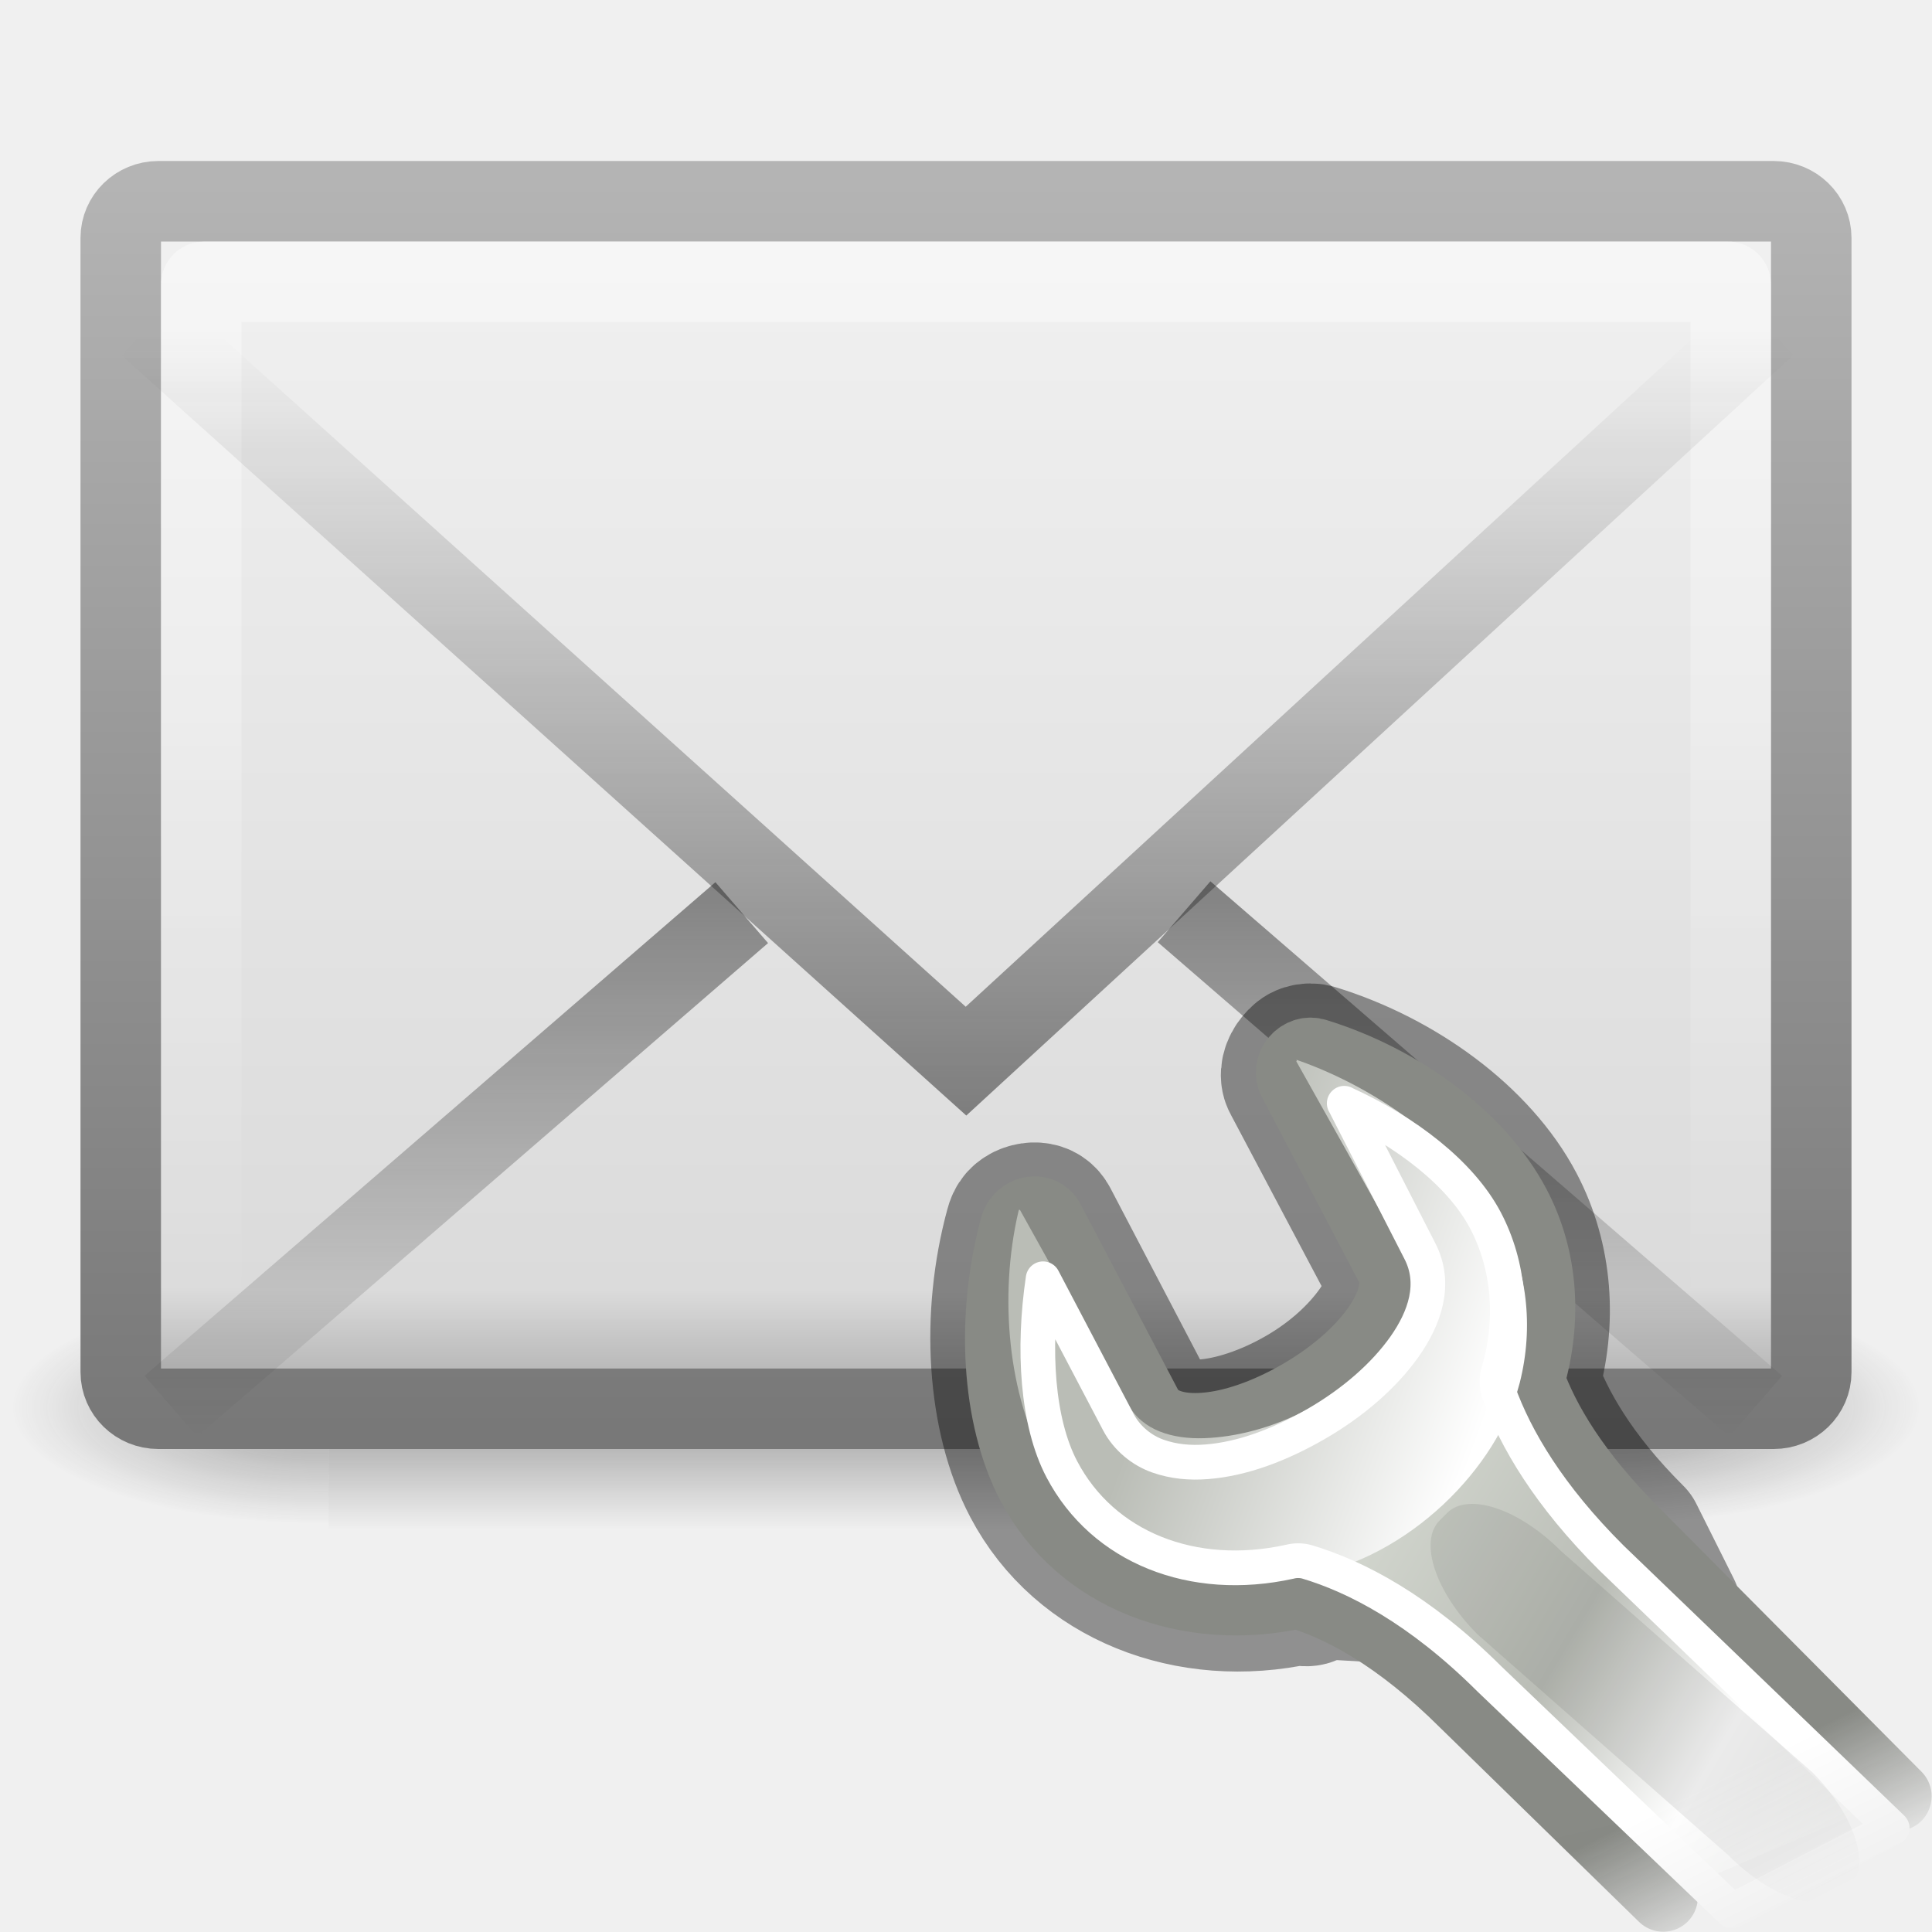
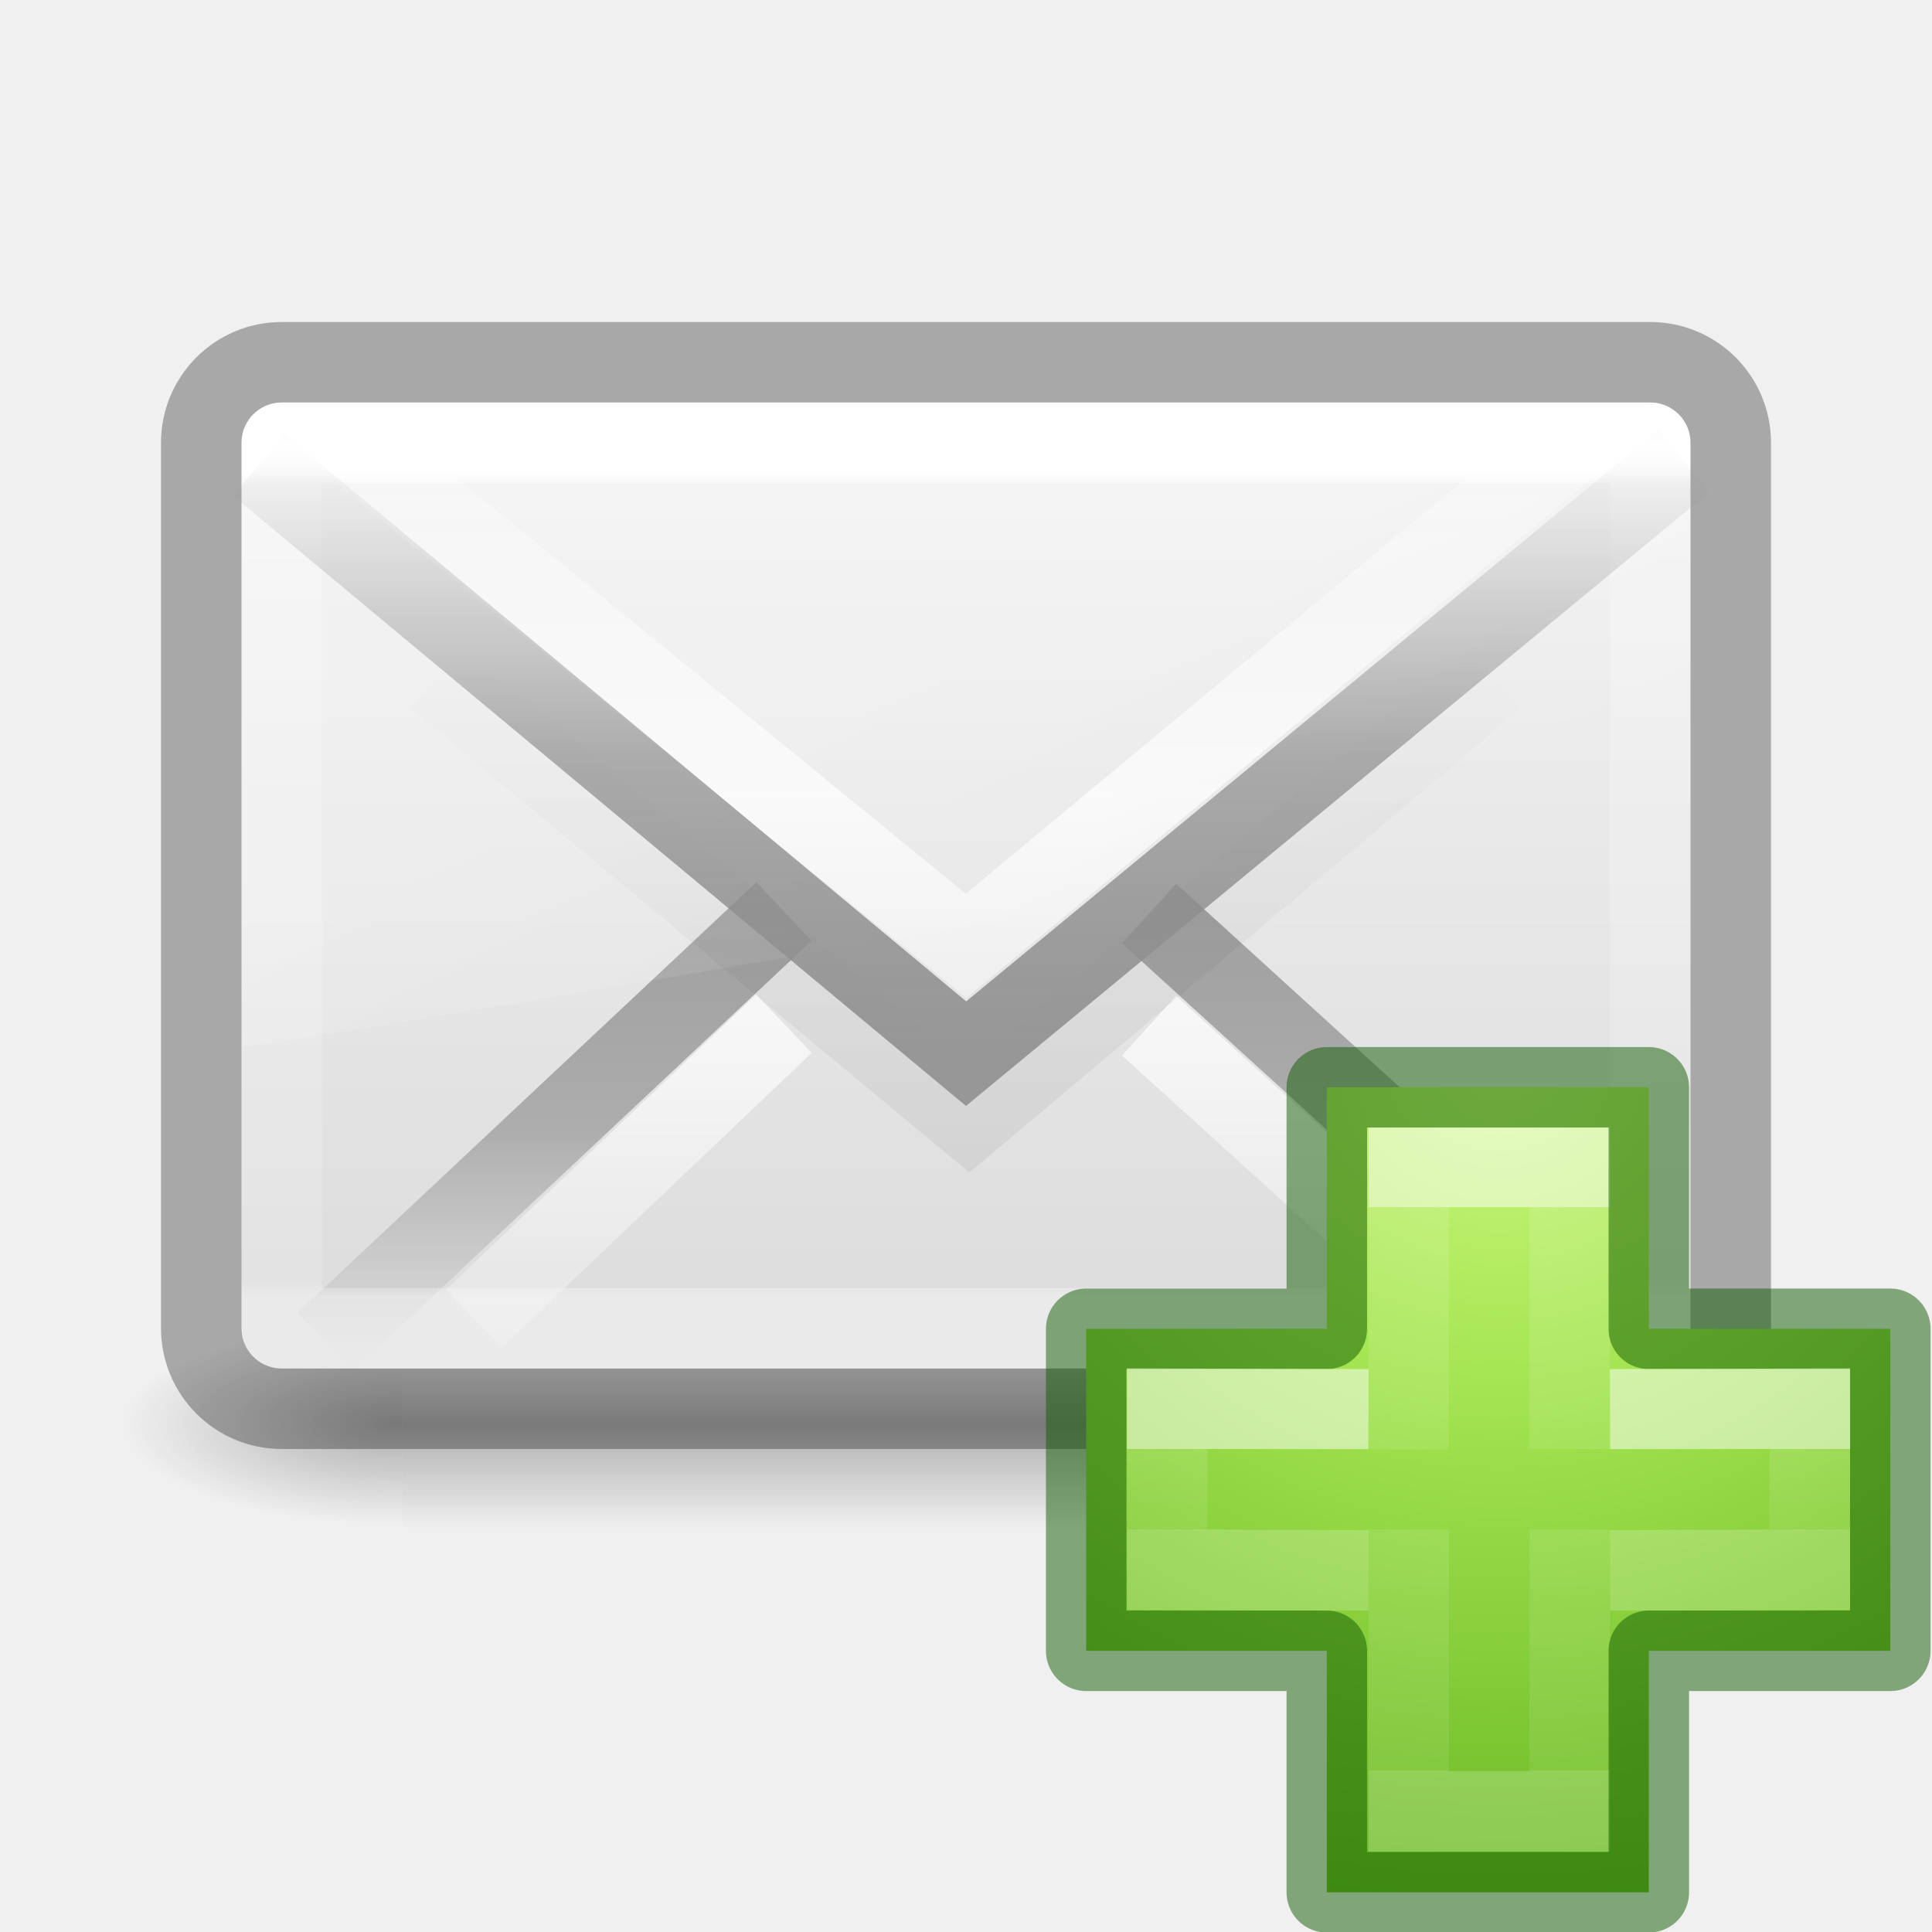
<svg xmlns="http://www.w3.org/2000/svg" xmlns:xlink="http://www.w3.org/1999/xlink" height="24" width="24">
-   <linearGradient id="a">
-     <stop offset="0" stop-color="#1e1e1e" />
-     <stop offset="1" stop-color="#1e1e1e" stop-opacity="0" />
+   <linearGradient id="a" gradientTransform="matrix(.4230792 0 0 .3924474 3.84619 12.35288)" gradientUnits="userSpaceOnUse" spreadMethod="reflect" x1="25.525" x2="25.525" y1="35.429" y2="15.738">
+     <stop offset="0" stop-color="#969696" />
+     <stop offset=".5" stop-color="#858585" stop-opacity=".635" />
+     <stop offset="1" stop-color="#939393" stop-opacity="0" />
  </linearGradient>
-   <radialGradient id="b" cx="605.714" cy="486.648" gradientTransform="matrix(-.06553443 0 0 .02470588 -21.82925 10.57735)" gradientUnits="userSpaceOnUse" r="117.143" xlink:href="#a" />
-   <radialGradient id="c" cx="605.714" cy="486.648" gradientTransform="matrix(.06553443 0 0 .02470588 -69.1755 10.57735)" gradientUnits="userSpaceOnUse" r="117.143" xlink:href="#a" />
-   <linearGradient id="d" gradientTransform="matrix(.06553443 0 0 .02470588 -69.18839 10.57735)" gradientUnits="userSpaceOnUse" x1="302.857" x2="302.857" y1="366.648" y2="609.505">
-     <stop offset="0" stop-color="#1e1e1e" stop-opacity="0" />
-     <stop offset=".5" stop-color="#1e1e1e" />
-     <stop offset="1" stop-color="#1e1e1e" stop-opacity="0" />
+   <linearGradient id="b" gradientTransform="matrix(.4594595 0 0 .2972973 2.972974 16.86487)" gradientUnits="userSpaceOnUse" x1="24" x2="24" y1="6.676" y2="41.185">
+     <stop offset="0" stop-color="#fff" />
+     <stop offset=".019" stop-color="#fff" stop-opacity=".235" />
+     <stop offset=".981" stop-color="#fff" stop-opacity=".157" />
+     <stop offset="1" stop-color="#fff" stop-opacity=".392" />
  </linearGradient>
-   <linearGradient id="e" gradientTransform="matrix(.4657385 0 0 .4850945 .822338 -3.568628)" gradientUnits="userSpaceOnUse" x1="23.904" x2="23.904" xlink:href="#a" y1="35.75" y2="16.007" />
-   <linearGradient id="f" gradientTransform="matrix(.4657385 0 0 .4850945 .822338 -4.102232)" gradientUnits="userSpaceOnUse" x1="23.929" x2="23.929" xlink:href="#a" y1="30.773" y2="45.531" />
-   <linearGradient id="g" gradientTransform="matrix(.4418603 0 0 .4642857 1.395349 -3.696433)" gradientUnits="userSpaceOnUse" x1="25.577" x2="25.577" y1="15" y2="44.001">
+   <linearGradient id="c" gradientTransform="matrix(.3907808 0 0 .4337445 4.602995 15.52236)" gradientUnits="userSpaceOnUse" x1="16.626" x2="20.055" xlink:href="#d" y1="15.298" y2="24.628" />
+   <linearGradient id="d">
    <stop offset="0" stop-color="#fff" />
    <stop offset="1" stop-color="#fff" stop-opacity="0" />
  </linearGradient>
-   <linearGradient id="h" gradientTransform="matrix(.4666666 0 0 .4545454 .8 -2.727275)" gradientUnits="userSpaceOnUse" x1="19.875" x2="19.875" y1="10.39" y2="45.6">
-     <stop offset="0" stop-color="#f2f2f2" />
-     <stop offset=".874" stop-color="#dbdbdb" />
-     <stop offset="1" stop-color="#999" />
+   <linearGradient id="e" gradientTransform="matrix(.4230792 0 0 .3924474 3.84619 11.01434)" gradientUnits="userSpaceOnUse" spreadMethod="reflect" x1="25.525" x2="25.525" xlink:href="#d" y1="30.189" y2="15.738" />
+   <linearGradient id="f" gradientTransform="matrix(.4222378 0 0 .418823 3.90701 12.45261)" gradientUnits="userSpaceOnUse" x1="23.904" x2="23.904" y1="35.75" y2="20.443">
+     <stop offset="0" />
+     <stop offset=".5" stop-opacity=".498" />
+     <stop offset="1" stop-opacity="0" />
  </linearGradient>
-   <linearGradient id="i" gradientTransform="matrix(.4666666 0 0 .5006418 .8 -4.778553)" gradientUnits="userSpaceOnUse" x1="28.103" x2="28.103" y1="45" y2="14.038">
-     <stop offset="0" stop-color="#787878" />
-     <stop offset="1" stop-color="#b4b4b4" />
+   <linearGradient id="g" gradientTransform="matrix(.4230792 0 0 .3924474 3.84619 13.74713)" gradientUnits="userSpaceOnUse" spreadMethod="reflect" x1="25.525" x2="25.525" xlink:href="#d" y1="30.189" y2="15.738" />
+   <linearGradient id="h" gradientTransform="matrix(.4230792 0 0 .3924474 3.84619 12.35288)" gradientUnits="userSpaceOnUse" spreadMethod="reflect" x1="25.525" x2="25.525" y1="30.189" y2="15.738">
+     <stop offset="0" stop-color="#a0a0a0" />
+     <stop offset=".5" stop-color="#8f8f8f" stop-opacity=".635" />
+     <stop offset="1" stop-color="#9d9d9d" stop-opacity="0" />
  </linearGradient>
-   <mask id="j">
-     <path d="m303.541 125.905h23.375v22.5h-23.375z" fill="url(#k)" />
-   </mask>
-   <linearGradient id="k" gradientUnits="userSpaceOnUse" x1="316.472" x2="317.624" y1="138.897" y2="141.195">
+   <linearGradient id="i" gradientTransform="matrix(.4 0 0 .3636363 4.4 13.81818)" gradientUnits="userSpaceOnUse" x1="20.053" x2="20.053" y1="10.637" y2="45.244">
+     <stop offset="0" stop-color="#f4f4f4" />
+     <stop offset="1" stop-color="#dbdbdb" />
+   </linearGradient>
+   <linearGradient id="j" gradientTransform="matrix(2.774389 0 0 1.969706 -1892.179 -872.8854)" gradientUnits="userSpaceOnUse" x1="302.857" x2="302.857" y1="366.648" y2="609.505">
+     <stop offset="0" stop-opacity="0" />
+     <stop offset=".5" />
+     <stop offset="1" stop-opacity="0" />
+   </linearGradient>
+   <radialGradient id="k" cx="605.714" cy="486.648" gradientTransform="matrix(2.774389 0 0 1.969706 -1891.633 -872.8854)" gradientUnits="userSpaceOnUse" r="117.143" xlink:href="#l" />
+   <linearGradient id="l">
+     <stop offset="0" />
+     <stop offset="1" stop-opacity="0" />
+   </linearGradient>
+   <radialGradient id="m" cx="605.714" cy="486.648" gradientTransform="matrix(-2.774389 0 0 1.969706 112.7623 -872.8854)" gradientUnits="userSpaceOnUse" r="117.143" xlink:href="#l" />
+   <radialGradient id="n" cx="65.297" cy="48.216" gradientTransform="matrix(0 .5254499 -.5716256 0 46.19339 -21.12381)" gradientUnits="userSpaceOnUse" r="31">
+     <stop offset="0" stop-color="#cdf87e" />
+     <stop offset=".262" stop-color="#a2e34f" />
+     <stop offset=".661" stop-color="#68b723" />
+     <stop offset="1" stop-color="#1d7e0d" />
+   </radialGradient>
+   <linearGradient id="o" gradientTransform="matrix(.2817955 0 0 .2800956 12.19656 12.01488)" gradientUnits="userSpaceOnUse" x1="24.139" x2="24.139" y1="10.631" y2="35.623">
    <stop offset="0" stop-color="#fff" />
-     <stop offset="1" />
+     <stop offset="0" stop-color="#fff" stop-opacity=".235" />
+     <stop offset="1" stop-color="#fff" stop-opacity=".157" />
+     <stop offset="1" stop-color="#fff" stop-opacity=".392" />
  </linearGradient>
-   <linearGradient id="l" gradientTransform="matrix(.7811541 -.03481362 -.03481362 .7811541 70.23042 94.3198)" gradientUnits="userSpaceOnUse" x1="309.297" x2="335.3" y1="67.298" y2="81.926">
-     <stop offset="0" stop-color="#d3d7cf" />
-     <stop offset=".183" stop-color="#babdb6" />
-     <stop offset=".319" stop-color="#fff" />
-     <stop offset=".876" stop-color="#babdb6" />
-     <stop offset="1" stop-color="#eeeeec" />
+   <linearGradient id="p" gradientTransform="matrix(.2817955 0 0 .2800956 12.17874 12.02218)" gradientUnits="userSpaceOnUse" x1="24.139" x2="24.139" y1="21.342" y2="24.912">
+     <stop offset="0" stop-color="#fff" />
+     <stop offset="0" stop-color="#fff" stop-opacity=".235" />
+     <stop offset="1" stop-color="#fff" stop-opacity=".157" />
+     <stop offset="1" stop-color="#fff" stop-opacity=".392" />
  </linearGradient>
-   <linearGradient id="m" gradientTransform="matrix(.7811541 -.03481362 -.03481362 .7811541 70.23042 94.3198)" gradientUnits="userSpaceOnUse" x1="324.497" x2="330.061" y1="70.282" y2="99.274">
-     <stop offset="0" stop-color="#888a85" />
-     <stop offset="1" stop-color="#555753" />
-   </linearGradient>
-   <linearGradient id="n" gradientTransform="matrix(.801996 0 0 .7960034 69.74681 998.1825)" gradientUnits="userSpaceOnUse" x1="302.292" x2="308.649" y1="58.443" y2="60.768">
-     <stop offset="0" stop-color="#babdb6" />
-     <stop offset="1" stop-color="#fff" />
-   </linearGradient>
-   <g stroke-width="1.03" transform="matrix(.5004043 0 0 .5 34.76959 6.182143)">
-     <path d="m-61.324 19.636h31.644v6h-31.644z" fill="url(#d)" opacity=".402" />
-     <path d="m-29.68 19.636v6c3.375.011 8.159-1.344 8.159-3 0-1.656-3.766-2.999-8.159-2.999z" fill="url(#c)" opacity=".402" />
-     <path d="m-61.324 19.636v6c-3.375.011-8.159-1.344-8.159-3 0-1.656 3.766-2.999 8.159-2.999z" fill="url(#b)" opacity=".402" />
-   </g>
-   <rect fill="url(#h)" fill-rule="evenodd" height="15" rx=".467" ry=".455" stroke="url(#i)" stroke-linecap="square" stroke-linejoin="round" width="21" x="1.5" y="2.5" />
-   <g fill="none">
-     <rect height="13" opacity=".4" rx=".036" ry=".035" stroke="url(#g)" stroke-linecap="square" width="19" x="2.5" y="3.5" />
-     <path d="m9.214 11.337-7.092 6.132m12.587-6.143 7.102 6.143" opacity=".5" stroke="url(#f)" />
-     <path d="m1.849 4.046 10.151 9.136 9.937-9.136" opacity=".5" stroke="url(#e)" />
-   </g>
-   <g transform="matrix(.8615997 0 0 .8615997 3.285686 3.110525)">
-     <path d="m15 11.581c-.052.016-.087.049-.125.094-.077.089-.115.217-.062.312l1.406 2.656c.126.239.047.573-.188.906-.237.336-.608.689-1.094.969-.486.28-.978.438-1.375.469-.395.031-.717-.072-.844-.312l-1.406-2.688c-.039-.075-.101-.119-.188-.125-.087-.006-.189.027-.25.094-.033.035-.05.08-.062.125-.352 1.288-.265 2.74.25 3.719.704 1.337 2.272 1.94 3.844 1.594.628.186-.461-1.027.497-.074l4.888.281-.541-1.082c-.863-.859-1.284-1.621-1.5-2.219.248-.851.189-1.756-.219-2.531-.515-.979-1.649-1.81-2.875-2.188-.053-.017-.104-.016-.156 0z" style="opacity:.4;fill:none;stroke:#000;stroke-width:2;stroke-linecap:round;stroke-linejoin:round;stroke-dashoffset:.361" />
-     <g enable-background="new" mask="url(#j)" transform="matrix(.8686611 0 0 .8704732 -253.9074 -98.90649)">
-       <path d="m319.393 139.228-4.342-4.36c-.994-.987-1.5-1.848-1.748-2.535.286-.977.233-2.005-.237-2.895-.593-1.124-1.9-2.084-3.311-2.517-.121-.04-.258.001-.346.104-.088.103-.109.245-.048.355l1.614 3.068c.145.275.047.641-.224 1.024-.273.386-.716.779-1.276 1.101-.559.322-1.112.51-1.57.545-.454.036-.805-.074-.951-.35l-1.624-3.085c-.045-.086-.129-.139-.229-.146-.1-.007-.202.033-.272.111h-0c-.038.04-.066.088-.08.14-.405 1.48-.319 3.156.274 4.281.81 1.536 2.61 2.206 4.42 1.808.723.214 1.672.714 2.774 1.809l3.296 3.211" style="fill-rule:evenodd;stroke-width:1.15;stroke-linecap:round;stroke-linejoin:round;stroke-dashoffset:.361;fill:url(#l);stroke:url(#m)" />
-       <path d="m314.506 1039.624c.015.01.006.025 0 .025l1.804 3.209c.243.432.068.943-.226 1.368-.296.43-.755.846-1.353 1.169-.599.324-1.228.48-1.754.497-.526.018-1.019-.131-1.253-.547l-1.804-3.234c-.01 0-.027 0-.025 0 .017-.018.003.013 0 .025-.333 1.423-.16 3.068.451 4.154.836 1.485 2.582 2.194 4.311 1.891 1.721-.306 3.192-1.794 3.559-3.209.232-.917.133-1.902-.351-2.761-.61-1.083-1.951-2.102-3.358-2.587z" fill="url(#n)" fill-rule="evenodd" transform="translate(-5.083714 -912.5947)" />
-       <path d="m310.219 127.75 1.25 2.438c.289.548.085 1.12-.25 1.594-.339.478-.854.927-1.469 1.281-.607.349-1.224.579-1.812.625-.28.022-.55-.002-.812-.094-.263-.092-.514-.292-.656-.562l-1.25-2.375c-.173 1.164-.1 2.375.312 3.156.683 1.296 2.176 1.884 3.781 1.531.092-.024.19-.024.281 0 .823.244 1.875.79 3.031 1.938l4.03 3.847 2.659-1.373-4.658-4.473c-1.041-1.034-1.594-1.974-1.875-2.75-.036-.111-.036-.233 0-.344.249-.853.177-1.749-.219-2.5-.411-.778-1.324-1.474-2.344-1.938z" style="fill:none;stroke:#fff;stroke-width:.575;stroke-linecap:round;stroke-linejoin:round;stroke-dashoffset:.361" />
-       <path d="m318.615 140.717-.125.125c-.348.348-1.189.069-1.885-.627l-4.176-3.67c-.696-.696-.976-1.537-.627-1.885l.125-.125c.348-.348 1.189-.069 1.885.627l4.176 3.67c.696.696.976 1.537.627 1.885z" fill-rule="evenodd" opacity=".08" />
+   <g transform="translate(-2 -13)">
+     <g opacity=".7" transform="matrix(.01045062 0 0 .00543807 23.29515 30.21816)">
+       <path d="m-1559.252-150.697h1339.633v478.357h-1339.633z" fill="url(#j)" opacity=".392" />
+       <path d="m-219.619-150.68v478.331c142.874.9 345.4-107.17 345.4-239.196 0-132.027-159.437-239.135-345.4-239.135z" fill="url(#k)" opacity=".402" />
+       <path d="m-1559.252-150.68v478.331c-142.874.9-345.4-107.17-345.4-239.196 0-132.027 159.437-239.135 345.4-239.135z" fill="url(#m)" opacity=".402" />
+     </g>
+     <rect fill="url(#i)" fill-rule="evenodd" height="12" rx=".5" width="18" x="5" y="18" />
+     <g fill="none">
+       <path d="m11.739 24.323-5.701 5.35zm4.535.025 5.741 5.227z" stroke="url(#h)" />
+       <path d="m11.739 25.717-3.854 3.666zm4.535.025 3.924 3.558z" opacity=".7" stroke="url(#g)" />
+       <path d="m7.426 21.42 6.614 5.494 6.533-5.494" opacity=".06" stroke="url(#f)" />
+       <path d="m6.42 18.557 7.58 6.193 7.464-6.201" opacity=".7" stroke="url(#e)" />
+     </g>
+     <path d="m5.615 18c-.322 0-.615.194-.615.49l.006 7.51c.518-.008 17.601-2.949 17.994-3.09v-4.324c0-.226-.271-.586-.55-.586z" fill="url(#c)" fill-rule="evenodd" opacity=".2" />
+     <path d="m5.5 18.5h17v11h-17z" fill="none" stroke="url(#b)" stroke-linecap="round" stroke-linejoin="round" />
+     <rect fill="none" height="13" opacity=".3" rx="1" stroke="#000" width="19" x="4.5" y="17.5" />
+     <path d="m5.216 18.775 8.785 7.314 8.917-7.363" fill="none" stroke="url(#a)" />
+     <g transform="translate(2 13)">
+       <path d="m16.482 16.507v-3h4v3h3v4h-3v3h-4v-3h-2.989v-4z" fill="url(#n)" />
+       <g fill="none">
+         <path d="m17.5 18.004v-3.504h2v3.5m0 1v3.5h-2v-3.5" opacity=".5" stroke="url(#o)" />
+         <path d="m16.482 16.507v-3h4v3h3v4h-3v3h-4v-3h-2.989v-4z" opacity=".5" stroke="#0f5a00" stroke-linecap="round" stroke-linejoin="round" />
+         <path d="m20 17.507 2.482-.007v2l-2.482.007m-3 0-2.5-.007v-2l2.5.007" opacity=".5" stroke="url(#p)" />
+       </g>
    </g>
  </g>
</svg>
